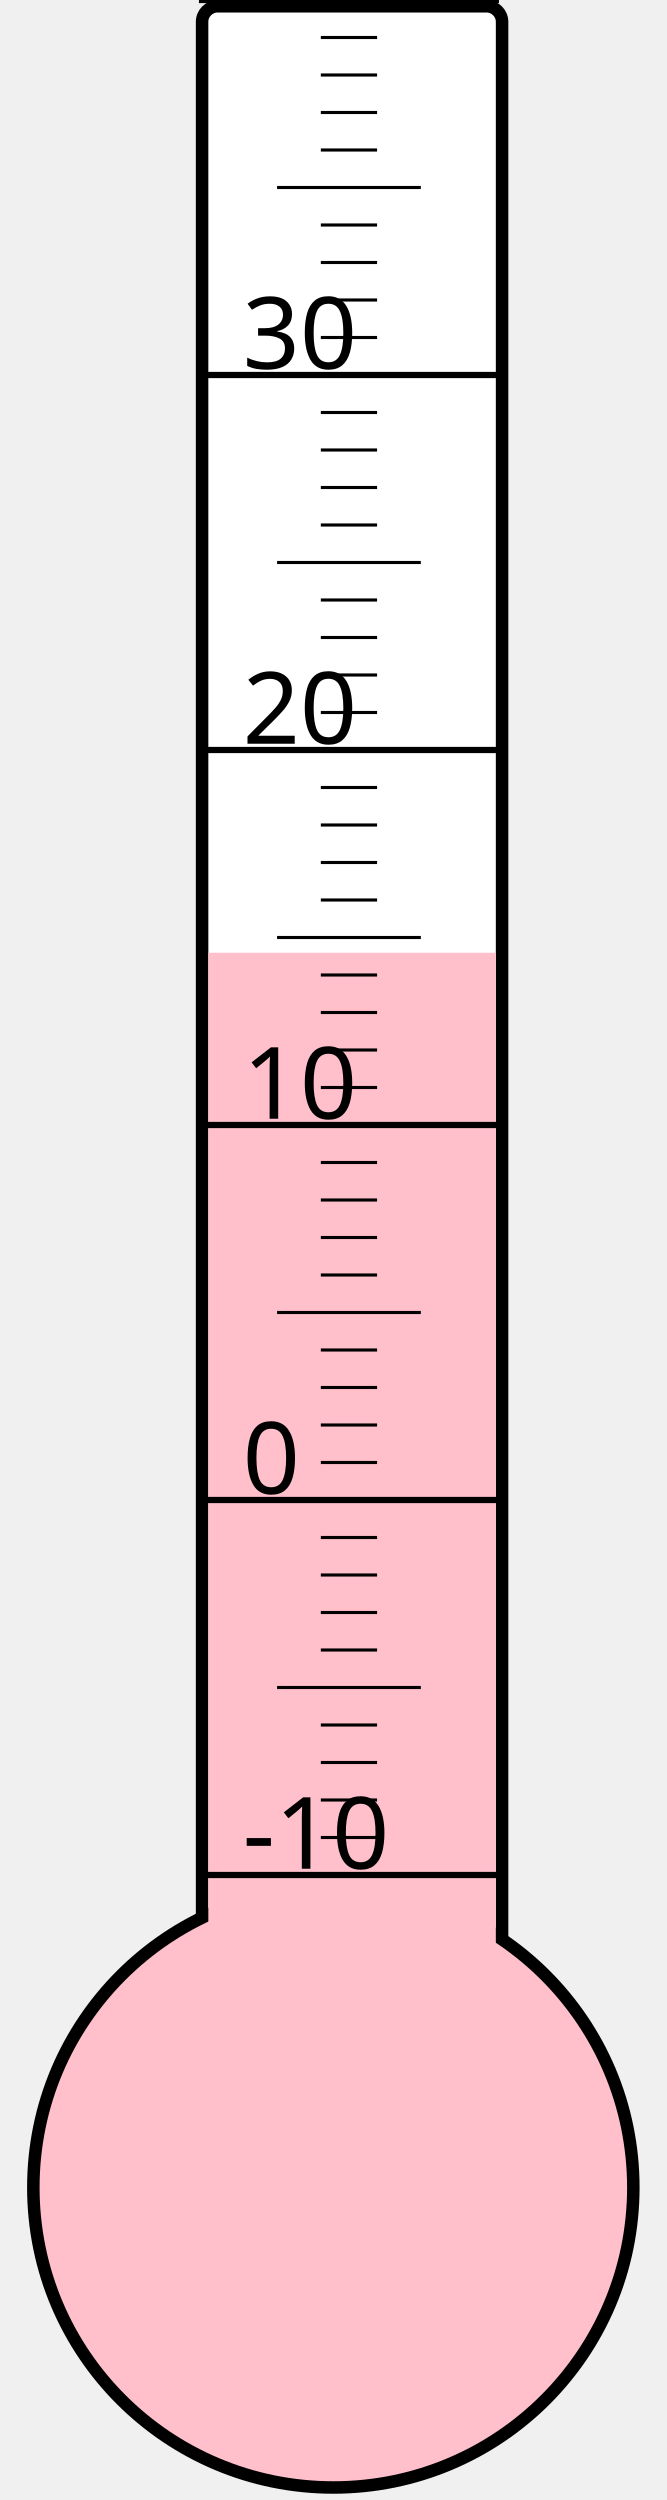
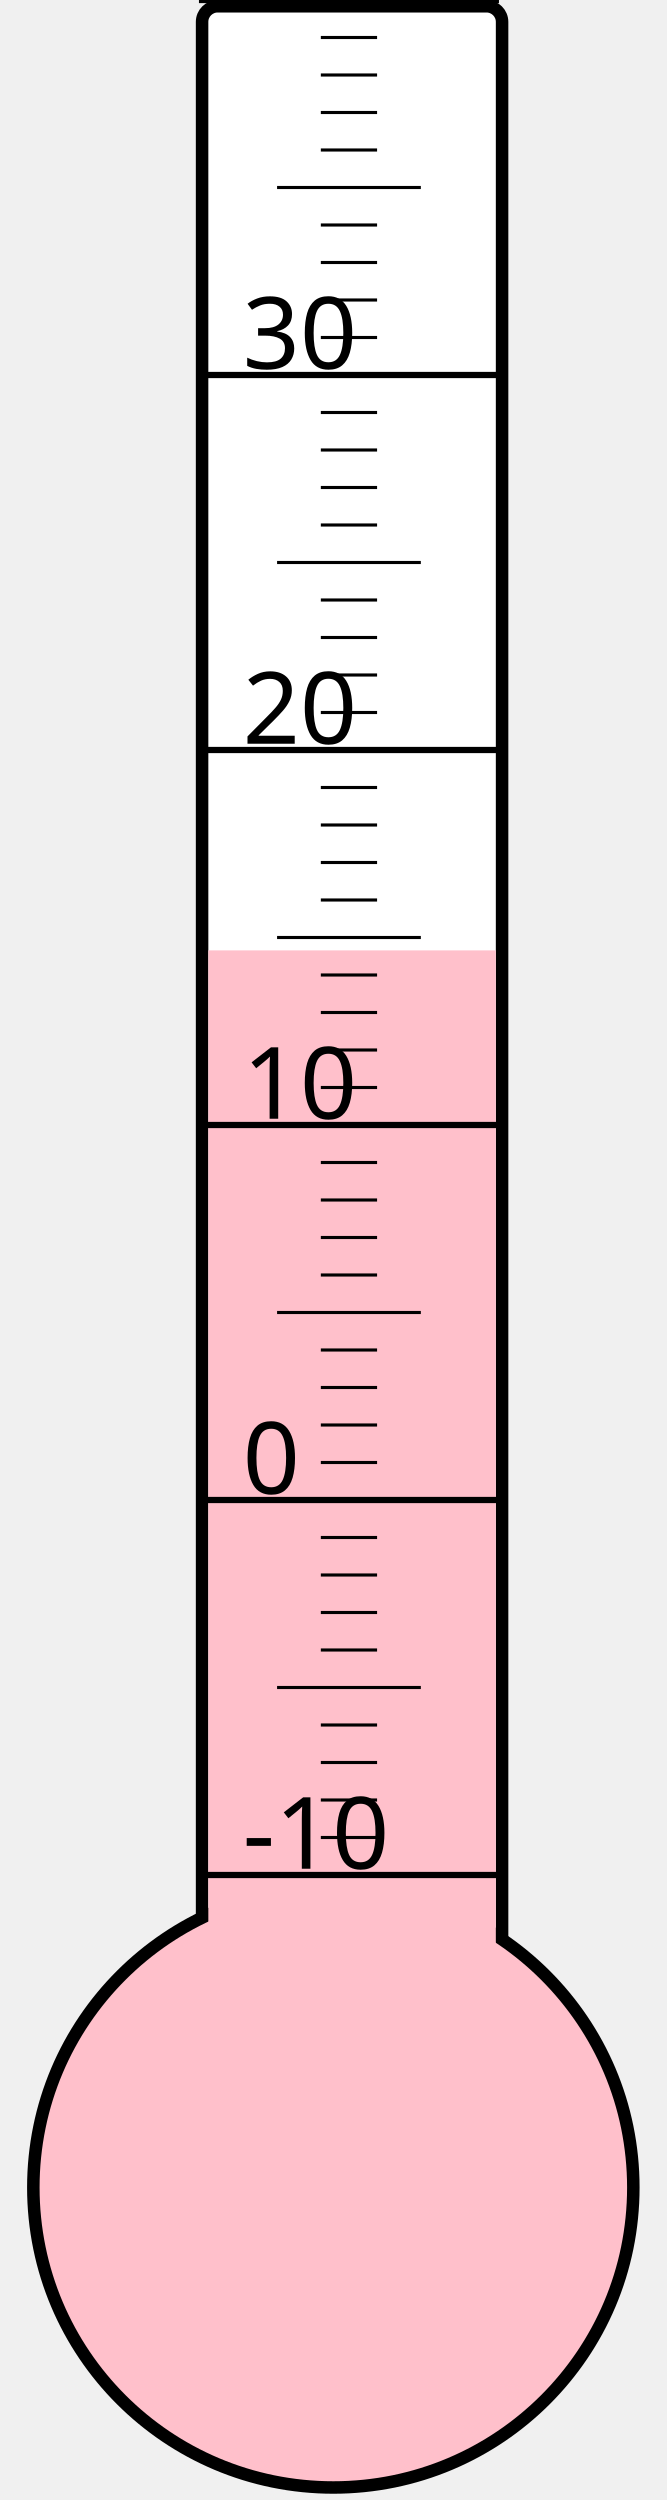
<svg xmlns="http://www.w3.org/2000/svg" width="40px" height="150px" viewBox="0 0 200 800">
  <rect width="200" height="800" x="0" y="0" style="fill: #ffffeb; fill-opacity: 0;" />
  <rect width="96" height="680" x="58" y="2" rx="5" ry="5" style="fill: white; fill-opacity: 1; stroke: black; stroke-width: 4;" />
  <circle cx="100" cy="700" r="96" style="fill: pink; stroke: black; stroke-width: 4;" />
-   <rect width="92" height="395.125" x="60" y="304.875" style="fill: pink; fill-opacity: 1; stroke-width: 0;" />
+   <rect width="92" height="395.875" x="60" y="304.125" style="fill: pink; fill-opacity: 1; stroke-width: 0;" />
  <text x="71" y="598" style="font-family: sans-serif; font-size: 24pt;">-10</text>
  <text x="71" y="478" style="font-family: sans-serif; font-size: 24pt;">0</text>
  <text x="71" y="358" style="font-family: sans-serif; font-size: 24pt;">10</text>
  <text x="71" y="238" style="font-family: sans-serif; font-size: 24pt;">20</text>
  <text x="71" y="118" style="font-family: sans-serif; font-size: 24pt;">30</text>
  <g style="stroke: black;">
    <line x1="57" y1="600" x2="153" y2="600" style="stroke-width: 2;" />
    <line x1="96" y1="588" x2="114" y2="588" style="stroke-width: 1;" />
    <line x1="96" y1="576" x2="114" y2="576" style="stroke-width: 1;" />
    <line x1="96" y1="564" x2="114" y2="564" style="stroke-width: 1;" />
    <line x1="96" y1="552" x2="114" y2="552" style="stroke-width: 1;" />
    <line x1="82" y1="540" x2="128" y2="540" style="stroke-width: 1;" />
    <line x1="96" y1="528" x2="114" y2="528" style="stroke-width: 1;" />
    <line x1="96" y1="516" x2="114" y2="516" style="stroke-width: 1;" />
    <line x1="96" y1="504" x2="114" y2="504" style="stroke-width: 1;" />
    <line x1="96" y1="492" x2="114" y2="492" style="stroke-width: 1;" />
    <line x1="57" y1="480" x2="153" y2="480" style="stroke-width: 2;" />
    <line x1="96" y1="468" x2="114" y2="468" style="stroke-width: 1;" />
    <line x1="96" y1="456" x2="114" y2="456" style="stroke-width: 1;" />
    <line x1="96" y1="444" x2="114" y2="444" style="stroke-width: 1;" />
    <line x1="96" y1="432" x2="114" y2="432" style="stroke-width: 1;" />
    <line x1="82" y1="420" x2="128" y2="420" style="stroke-width: 1;" />
    <line x1="96" y1="408" x2="114" y2="408" style="stroke-width: 1;" />
    <line x1="96" y1="396" x2="114" y2="396" style="stroke-width: 1;" />
    <line x1="96" y1="384" x2="114" y2="384" style="stroke-width: 1;" />
    <line x1="96" y1="372" x2="114" y2="372" style="stroke-width: 1;" />
    <line x1="57" y1="360" x2="153" y2="360" style="stroke-width: 2;" />
    <line x1="96" y1="348" x2="114" y2="348" style="stroke-width: 1;" />
    <line x1="96" y1="336" x2="114" y2="336" style="stroke-width: 1;" />
    <line x1="96" y1="324" x2="114" y2="324" style="stroke-width: 1;" />
    <line x1="96" y1="312" x2="114" y2="312" style="stroke-width: 1;" />
    <line x1="82" y1="300" x2="128" y2="300" style="stroke-width: 1;" />
    <line x1="96" y1="288" x2="114" y2="288" style="stroke-width: 1;" />
    <line x1="96" y1="276" x2="114" y2="276" style="stroke-width: 1;" />
    <line x1="96" y1="264" x2="114" y2="264" style="stroke-width: 1;" />
    <line x1="96" y1="252" x2="114" y2="252" style="stroke-width: 1;" />
    <line x1="57" y1="240" x2="153" y2="240" style="stroke-width: 2;" />
    <line x1="96" y1="228" x2="114" y2="228" style="stroke-width: 1;" />
    <line x1="96" y1="216" x2="114" y2="216" style="stroke-width: 1;" />
    <line x1="96" y1="204" x2="114" y2="204" style="stroke-width: 1;" />
    <line x1="96" y1="192" x2="114" y2="192" style="stroke-width: 1;" />
    <line x1="82" y1="180" x2="128" y2="180" style="stroke-width: 1;" />
    <line x1="96" y1="168" x2="114" y2="168" style="stroke-width: 1;" />
    <line x1="96" y1="156" x2="114" y2="156" style="stroke-width: 1;" />
    <line x1="96" y1="144" x2="114" y2="144" style="stroke-width: 1;" />
    <line x1="96" y1="132" x2="114" y2="132" style="stroke-width: 1;" />
    <line x1="57" y1="120" x2="153" y2="120" style="stroke-width: 2;" />
    <line x1="96" y1="108" x2="114" y2="108" style="stroke-width: 1;" />
    <line x1="96" y1="96" x2="114" y2="96" style="stroke-width: 1;" />
    <line x1="96" y1="84" x2="114" y2="84" style="stroke-width: 1;" />
    <line x1="96" y1="72" x2="114" y2="72" style="stroke-width: 1;" />
    <line x1="82" y1="60" x2="128" y2="60" style="stroke-width: 1;" />
    <line x1="96" y1="48" x2="114" y2="48" style="stroke-width: 1;" />
    <line x1="96" y1="36" x2="114" y2="36" style="stroke-width: 1;" />
    <line x1="96" y1="24" x2="114" y2="24" style="stroke-width: 1;" />
    <line x1="96" y1="12" x2="114" y2="12" style="stroke-width: 1;" />
    <line x1="57" y1="0" x2="153" y2="0" style="stroke-width: 2;" />
  </g>
</svg>
